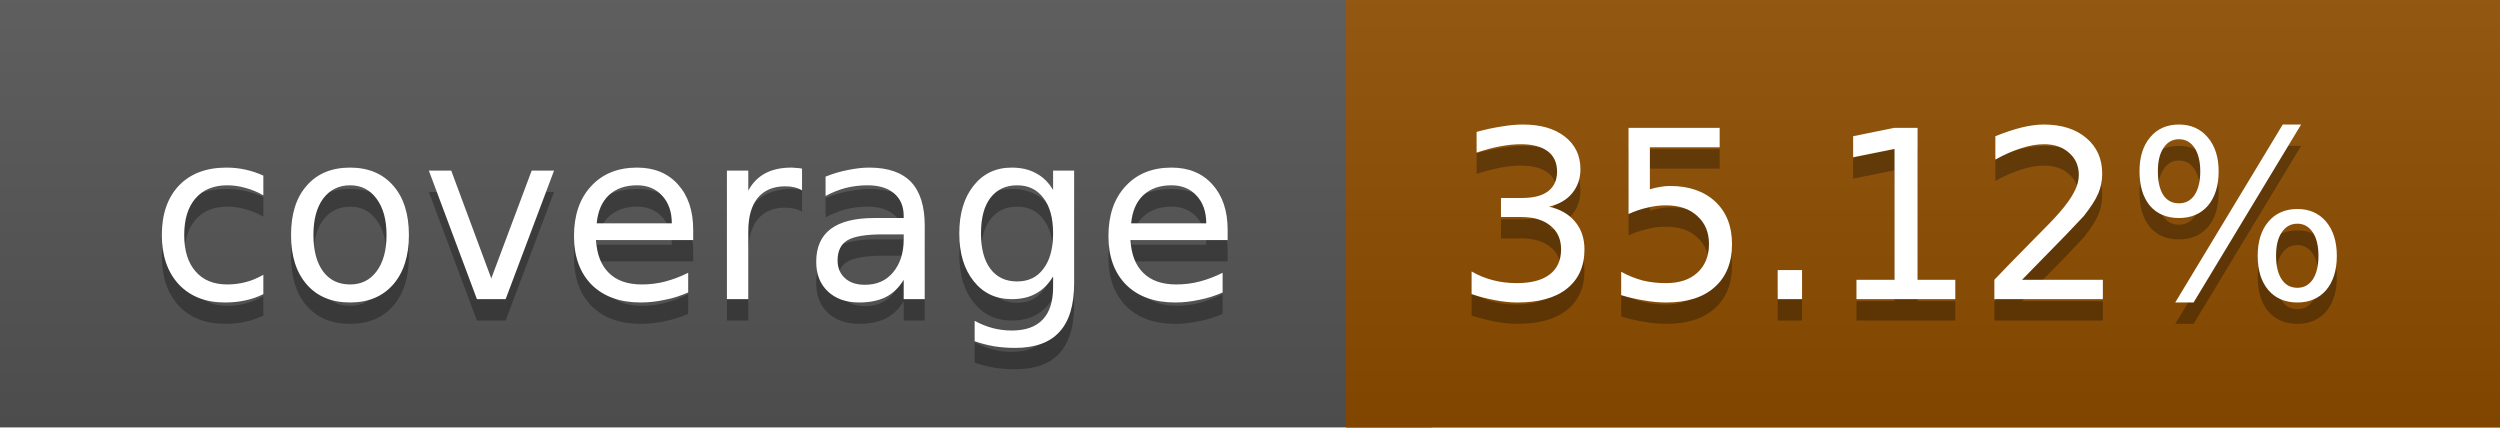
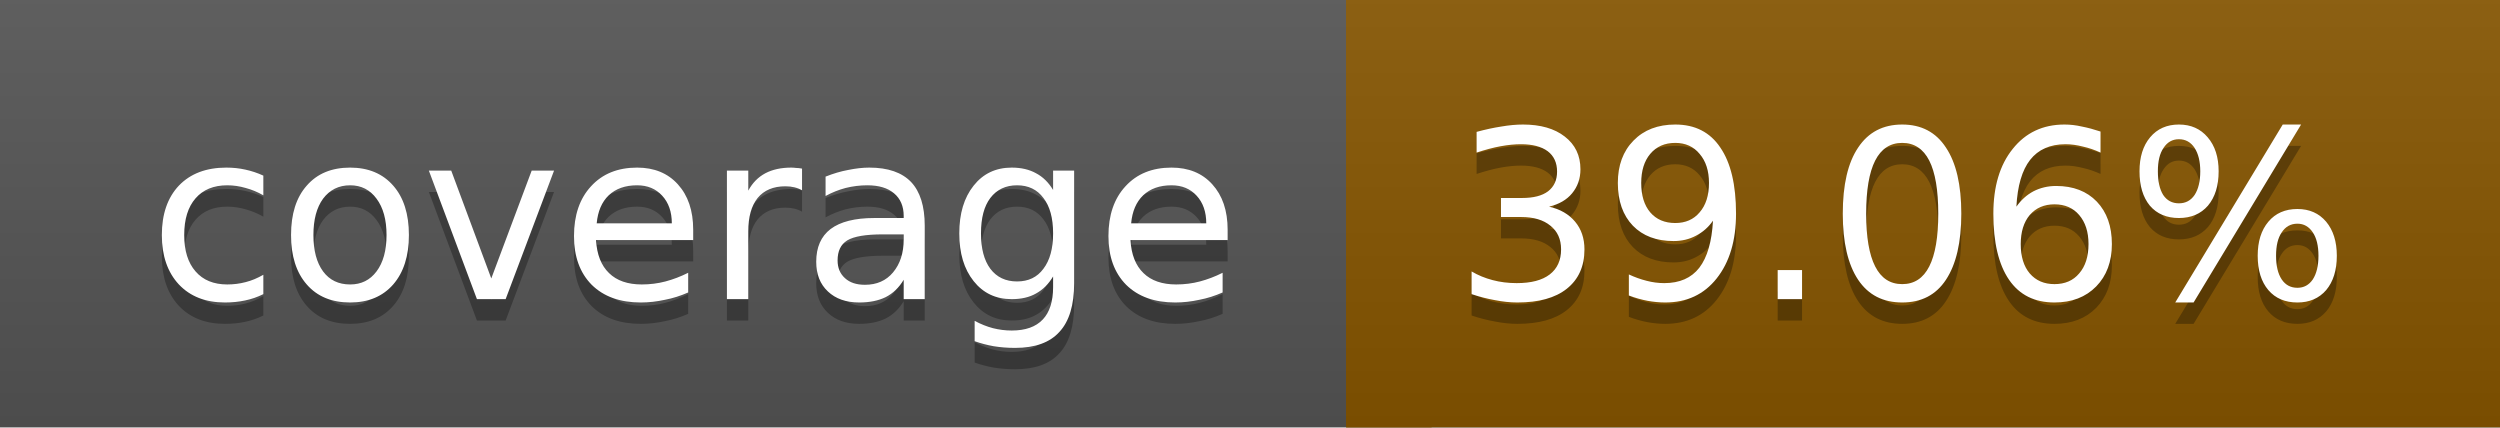
<svg xmlns="http://www.w3.org/2000/svg" width="117" height="20">
  <linearGradient id="a" x2="0" y2="100%">
    <stop offset="0" stop-color="#bbb" stop-opacity=".1" />
    <stop offset="1" stop-opacity=".1" />
  </linearGradient>
  <rect rx="0" width="117" height="20" fill="#555" />
-   <rect rx="0" x="63" width="54" height="20" fill="#8f4e00" />
-   <path fill="#8f4e00" d="M63 0h4v20h-4z" />
+   <rect rx="0" x="63" width="54" height="20" fill="#875600" />
+   <path fill="#875600" d="M63 0h4v20h-4z" />
  <rect rx="0" width="117" height="20" fill="url(#a)" />
  <g fill="#fff" text-anchor="middle" font-family="DejaVu Sans,Verdana,Geneva,sans-serif" font-size="11">
    <text x="32.5" y="15" fill="#010101" fill-opacity=".3">coverage</text>
    <text x="32.5" y="14">coverage</text>
-     <text x="89" y="15" fill="#010101" fill-opacity=".3">35.12%</text>
-     <text x="89" y="14">35.12%</text>
+     <text x="89" y="15" fill="#010101" fill-opacity=".3">39.06%</text>
+     <text x="89" y="14">39.06%</text>
  </g>
</svg>
